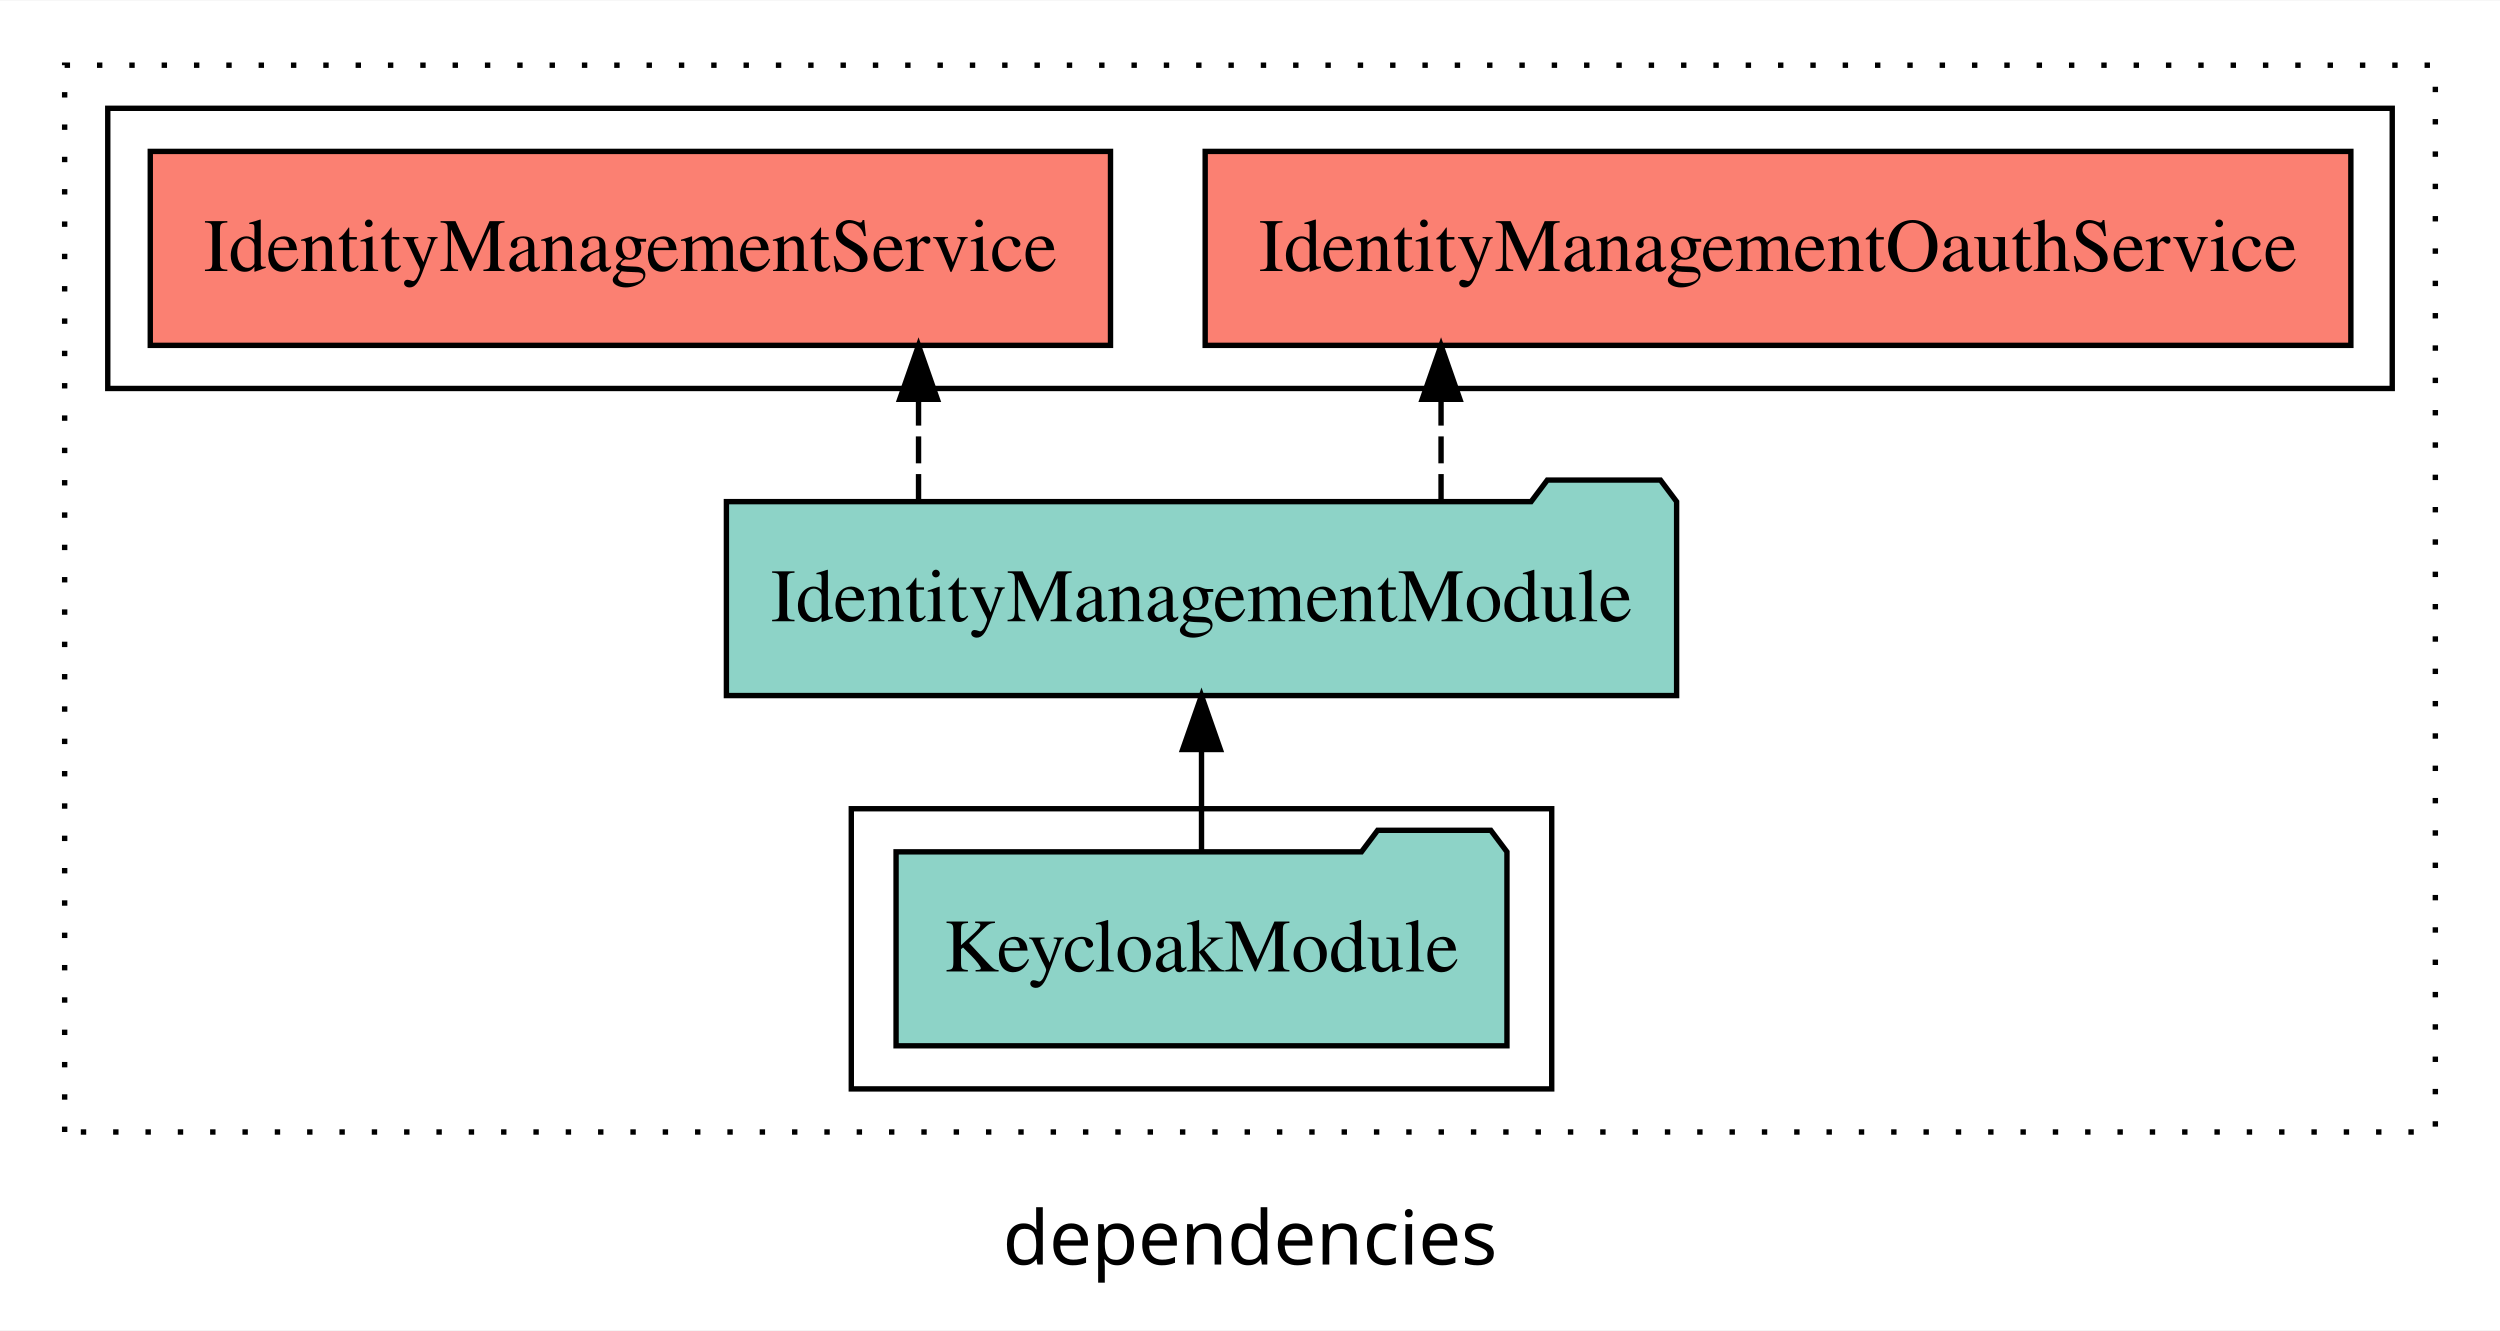
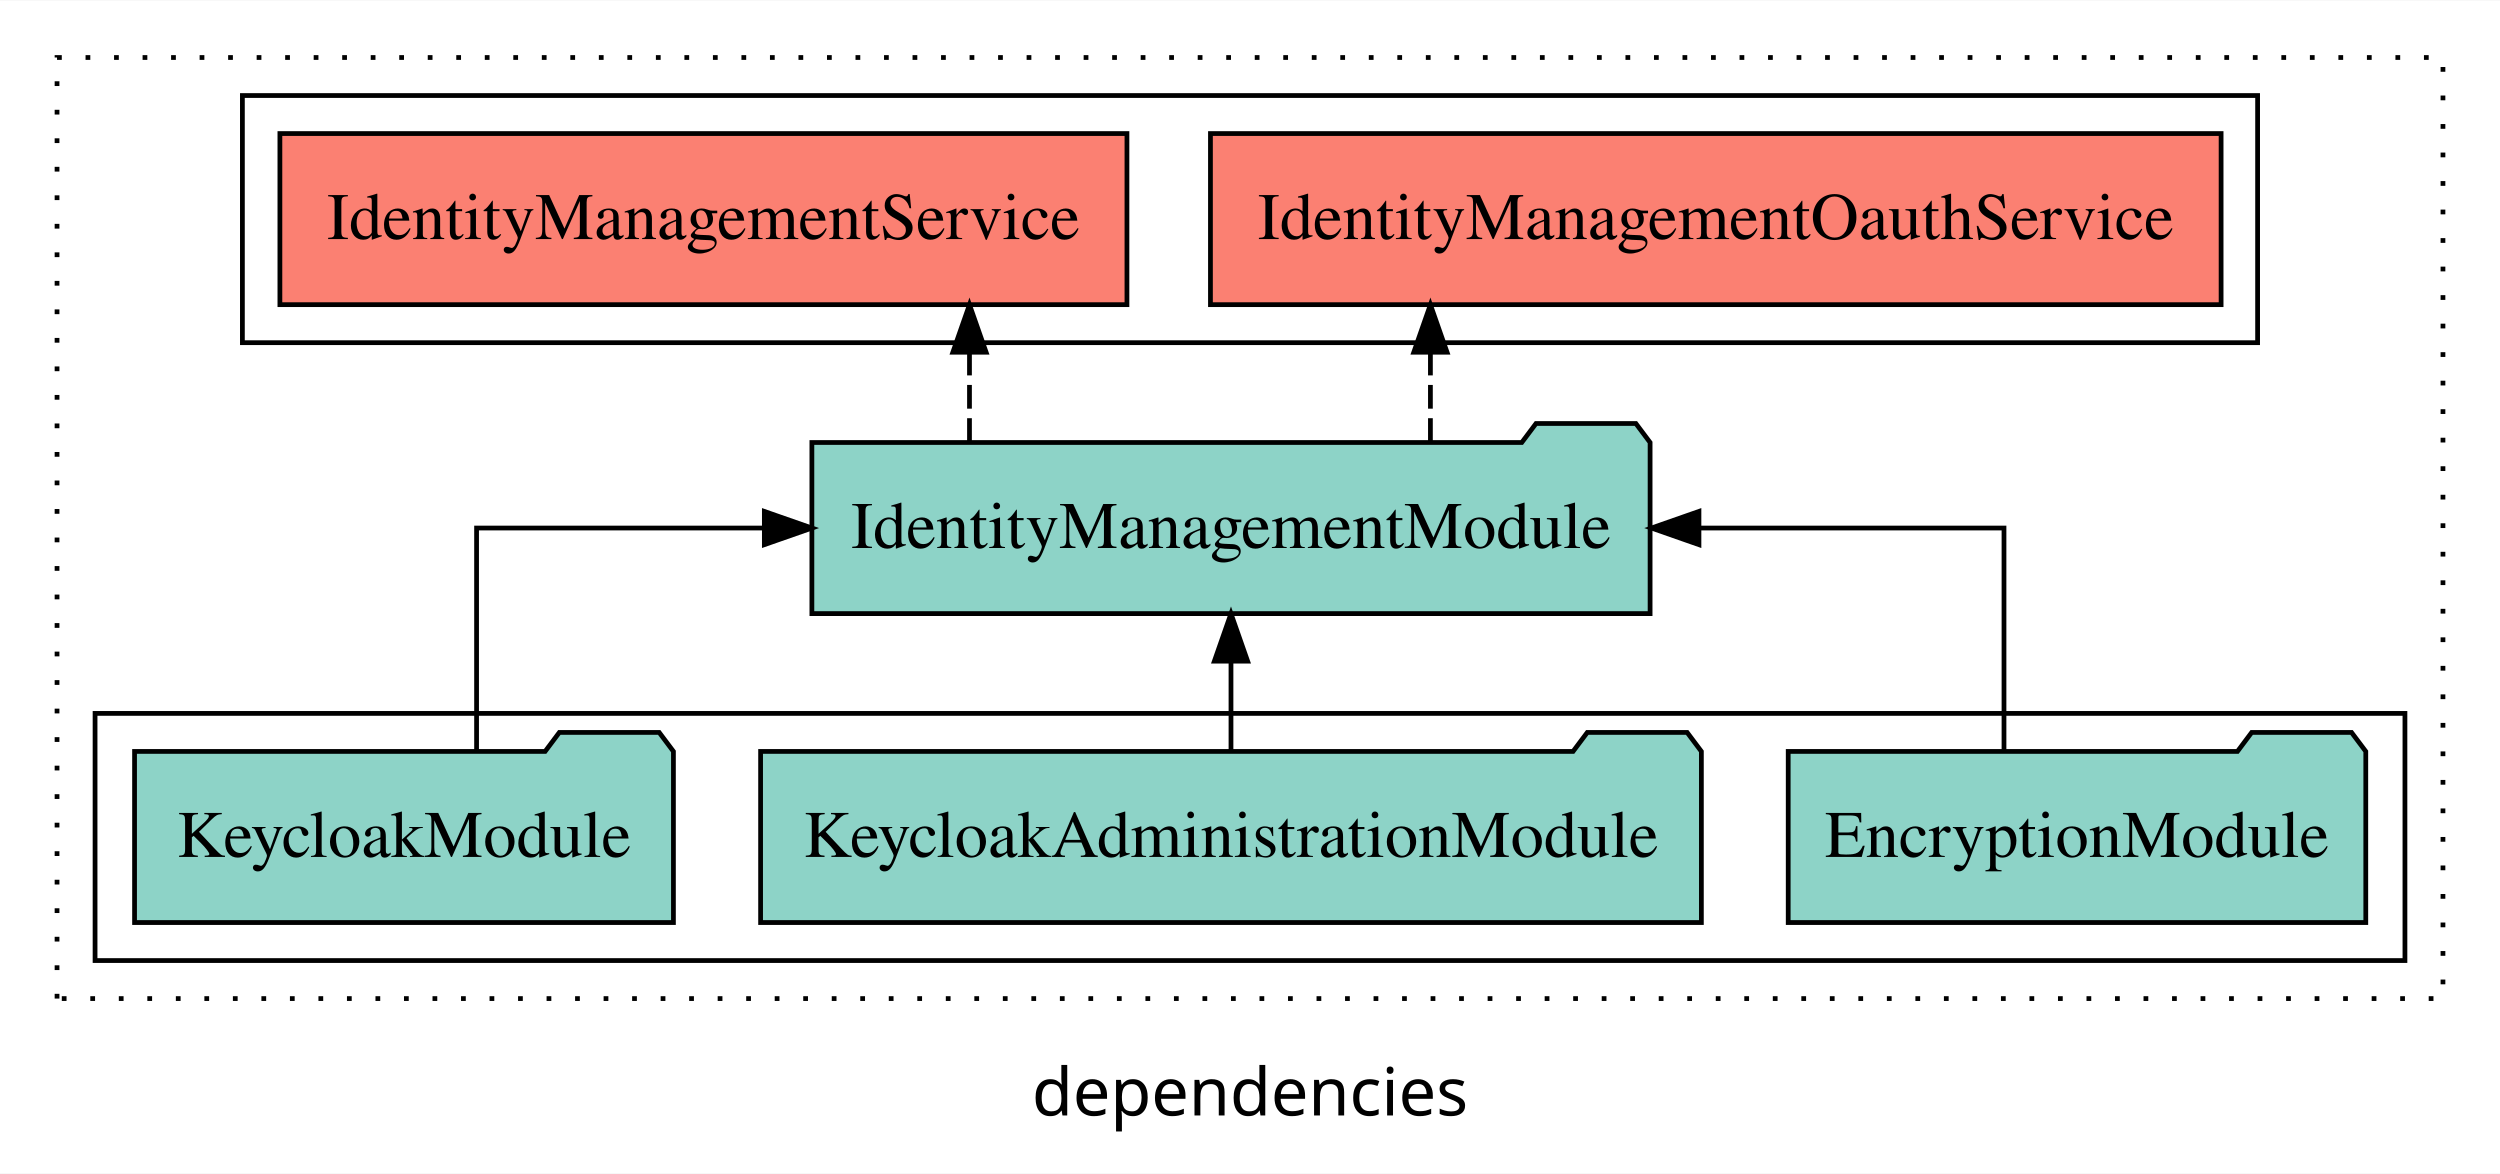
- <svg xmlns="http://www.w3.org/2000/svg" width="464pt" height="247pt" viewBox="0.00 0.00 464.00 246.80">
+ <svg xmlns="http://www.w3.org/2000/svg" width="526pt" height="247pt" viewBox="0.00 0.00 526.00 246.80">
  <g id="graph0" class="graph" transform="scale(1 1) rotate(0) translate(4 242.8)">
-     <polygon fill="white" stroke="transparent" points="-4,4 -4,-242.8 460,-242.8 460,4 -4,4" />
-     <text text-anchor="middle" x="228" y="-8.2" font-family="sans-serif" font-size="14.00">dependencies</text>
+     <polygon fill="white" stroke="transparent" points="-4,4 -4,-242.8 522,-242.8 522,4 -4,4" />
+     <text text-anchor="middle" x="259" y="-8.2" font-family="sans-serif" font-size="14.00">dependencies</text>
    <g id="clust1" class="cluster">
-       <polygon fill="none" stroke="black" stroke-dasharray="1,5" points="8,-32.8 8,-230.8 448,-230.8 448,-32.8 8,-32.8" />
+       <polygon fill="none" stroke="black" stroke-dasharray="1,5" points="8,-32.8 8,-230.8 510,-230.8 510,-32.8 8,-32.8" />
+     </g>
+     <g id="clust3" class="cluster">
+       <polygon fill="none" stroke="black" points="16,-40.8 16,-92.8 502,-92.8 502,-40.8 16,-40.8" />
    </g>
    <g id="clust4" class="cluster">
-       <polygon fill="none" stroke="black" points="16,-170.8 16,-222.8 440,-222.8 440,-170.8 16,-170.8" />
-     </g>
-     <g id="clust3" class="cluster">
-       <polygon fill="none" stroke="black" points="154,-40.8 154,-92.8 284,-92.8 284,-40.8 154,-40.8" />
+       <polygon fill="none" stroke="black" points="47,-170.8 47,-222.8 471,-222.8 471,-170.8 47,-170.8" />
    </g>
    <g id="node1" class="node">
-       <polygon fill="#8dd3c7" stroke="black" points="275.69,-84.8 272.69,-88.8 251.69,-88.8 248.69,-84.8 162.31,-84.8 162.31,-48.8 275.69,-48.8 275.69,-84.8" />
-       <text text-anchor="middle" x="219" y="-62.6" font-family="Times,serif" font-size="14.00">KeycloakModule</text>
+       <polygon fill="#8dd3c7" stroke="black" points="493.76,-84.8 490.76,-88.8 469.76,-88.8 466.76,-84.8 372.24,-84.8 372.24,-48.8 493.76,-48.8 493.76,-84.8" />
+       <text text-anchor="middle" x="433" y="-62.6" font-family="Times,serif" font-size="14.00">EncryptionModule</text>
+     </g>
+     <g id="node4" class="node">
+       <polygon fill="#8dd3c7" stroke="black" points="343.18,-149.8 340.18,-153.8 319.18,-153.8 316.18,-149.8 166.82,-149.8 166.82,-113.8 343.18,-113.8 343.18,-149.8" />
+       <text text-anchor="middle" x="255" y="-127.6" font-family="Times,serif" font-size="14.00">IdentityManagementModule</text>
+     </g>
+     <g id="edge1" class="edge">
+       <path fill="none" stroke="black" d="M417.64,-84.91C417.64,-104.14 417.64,-131.8 417.64,-131.8 417.64,-131.8 353.46,-131.8 353.46,-131.8" />
+       <polygon fill="black" stroke="black" points="353.46,-128.3 343.46,-131.8 353.46,-135.3 353.46,-128.3" />
    </g>
    <g id="node2" class="node">
-       <polygon fill="#8dd3c7" stroke="black" points="307.18,-149.8 304.18,-153.8 283.18,-153.8 280.18,-149.8 130.82,-149.8 130.82,-113.8 307.18,-113.8 307.18,-149.8" />
-       <text text-anchor="middle" x="219" y="-127.6" font-family="Times,serif" font-size="14.00">IdentityManagementModule</text>
+       <polygon fill="#8dd3c7" stroke="black" points="353.97,-84.8 350.97,-88.8 329.97,-88.8 326.97,-84.8 156.03,-84.8 156.03,-48.8 353.97,-48.8 353.97,-84.8" />
+       <text text-anchor="middle" x="255" y="-62.6" font-family="Times,serif" font-size="14.00">KeycloakAdministrationModule</text>
    </g>
-     <g id="edge1" class="edge">
-       <path fill="none" stroke="black" d="M219,-84.91C219,-84.91 219,-103.79 219,-103.79" />
-       <polygon fill="black" stroke="black" points="215.5,-103.79 219,-113.79 222.5,-103.79 215.5,-103.79" />
+     <g id="edge2" class="edge">
+       <path fill="none" stroke="black" d="M255,-84.91C255,-84.91 255,-103.79 255,-103.79" />
+       <polygon fill="black" stroke="black" points="251.5,-103.79 255,-113.79 258.5,-103.79 251.5,-103.79" />
    </g>
    <g id="node3" class="node">
-       <polygon fill="#fb8072" stroke="black" points="432.32,-214.8 219.68,-214.8 219.68,-178.8 432.32,-178.8 432.32,-214.8" />
-       <text text-anchor="middle" x="326" y="-192.6" font-family="Times,serif" font-size="14.00">IdentityManagementOauthService </text>
-     </g>
-     <g id="edge2" class="edge">
-       <path fill="none" stroke="black" stroke-dasharray="5,2" d="M263.46,-149.91C263.46,-149.91 263.46,-168.79 263.46,-168.79" />
-       <polygon fill="black" stroke="black" points="259.96,-168.79 263.46,-178.79 266.96,-168.79 259.96,-168.79" />
-     </g>
-     <g id="node4" class="node">
-       <polygon fill="#fb8072" stroke="black" points="202.11,-214.8 23.89,-214.8 23.89,-178.8 202.11,-178.8 202.11,-214.8" />
-       <text text-anchor="middle" x="113" y="-192.6" font-family="Times,serif" font-size="14.00">IdentityManagementService </text>
+       <polygon fill="#8dd3c7" stroke="black" points="137.69,-84.8 134.69,-88.8 113.69,-88.8 110.69,-84.8 24.31,-84.8 24.31,-48.8 137.69,-48.8 137.69,-84.8" />
+       <text text-anchor="middle" x="81" y="-62.6" font-family="Times,serif" font-size="14.00">KeycloakModule</text>
    </g>
    <g id="edge3" class="edge">
-       <path fill="none" stroke="black" stroke-dasharray="5,2" d="M166.48,-149.91C166.48,-149.91 166.48,-168.79 166.48,-168.79" />
-       <polygon fill="black" stroke="black" points="162.98,-168.79 166.48,-178.79 169.98,-168.79 162.98,-168.79" />
+       <path fill="none" stroke="black" d="M96.27,-84.91C96.27,-104.14 96.27,-131.8 96.27,-131.8 96.27,-131.8 156.82,-131.8 156.82,-131.8" />
+       <polygon fill="black" stroke="black" points="156.82,-135.3 166.82,-131.8 156.82,-128.3 156.82,-135.3" />
+     </g>
+     <g id="node5" class="node">
+       <polygon fill="#fb8072" stroke="black" points="463.32,-214.8 250.68,-214.8 250.68,-178.8 463.32,-178.8 463.32,-214.8" />
+       <text text-anchor="middle" x="357" y="-192.6" font-family="Times,serif" font-size="14.00">IdentityManagementOauthService </text>
+     </g>
+     <g id="edge4" class="edge">
+       <path fill="none" stroke="black" stroke-dasharray="5,2" d="M296.96,-149.91C296.96,-149.91 296.96,-168.79 296.96,-168.79" />
+       <polygon fill="black" stroke="black" points="293.46,-168.79 296.96,-178.79 300.46,-168.79 293.46,-168.79" />
+     </g>
+     <g id="node6" class="node">
+       <polygon fill="#fb8072" stroke="black" points="233.11,-214.8 54.89,-214.8 54.89,-178.8 233.11,-178.8 233.11,-214.8" />
+       <text text-anchor="middle" x="144" y="-192.6" font-family="Times,serif" font-size="14.00">IdentityManagementService </text>
+     </g>
+     <g id="edge5" class="edge">
+       <path fill="none" stroke="black" stroke-dasharray="5,2" d="M199.98,-149.91C199.98,-149.91 199.98,-168.79 199.98,-168.79" />
+       <polygon fill="black" stroke="black" points="196.48,-168.79 199.98,-178.79 203.48,-168.79 196.48,-168.79" />
    </g>
  </g>
</svg>
